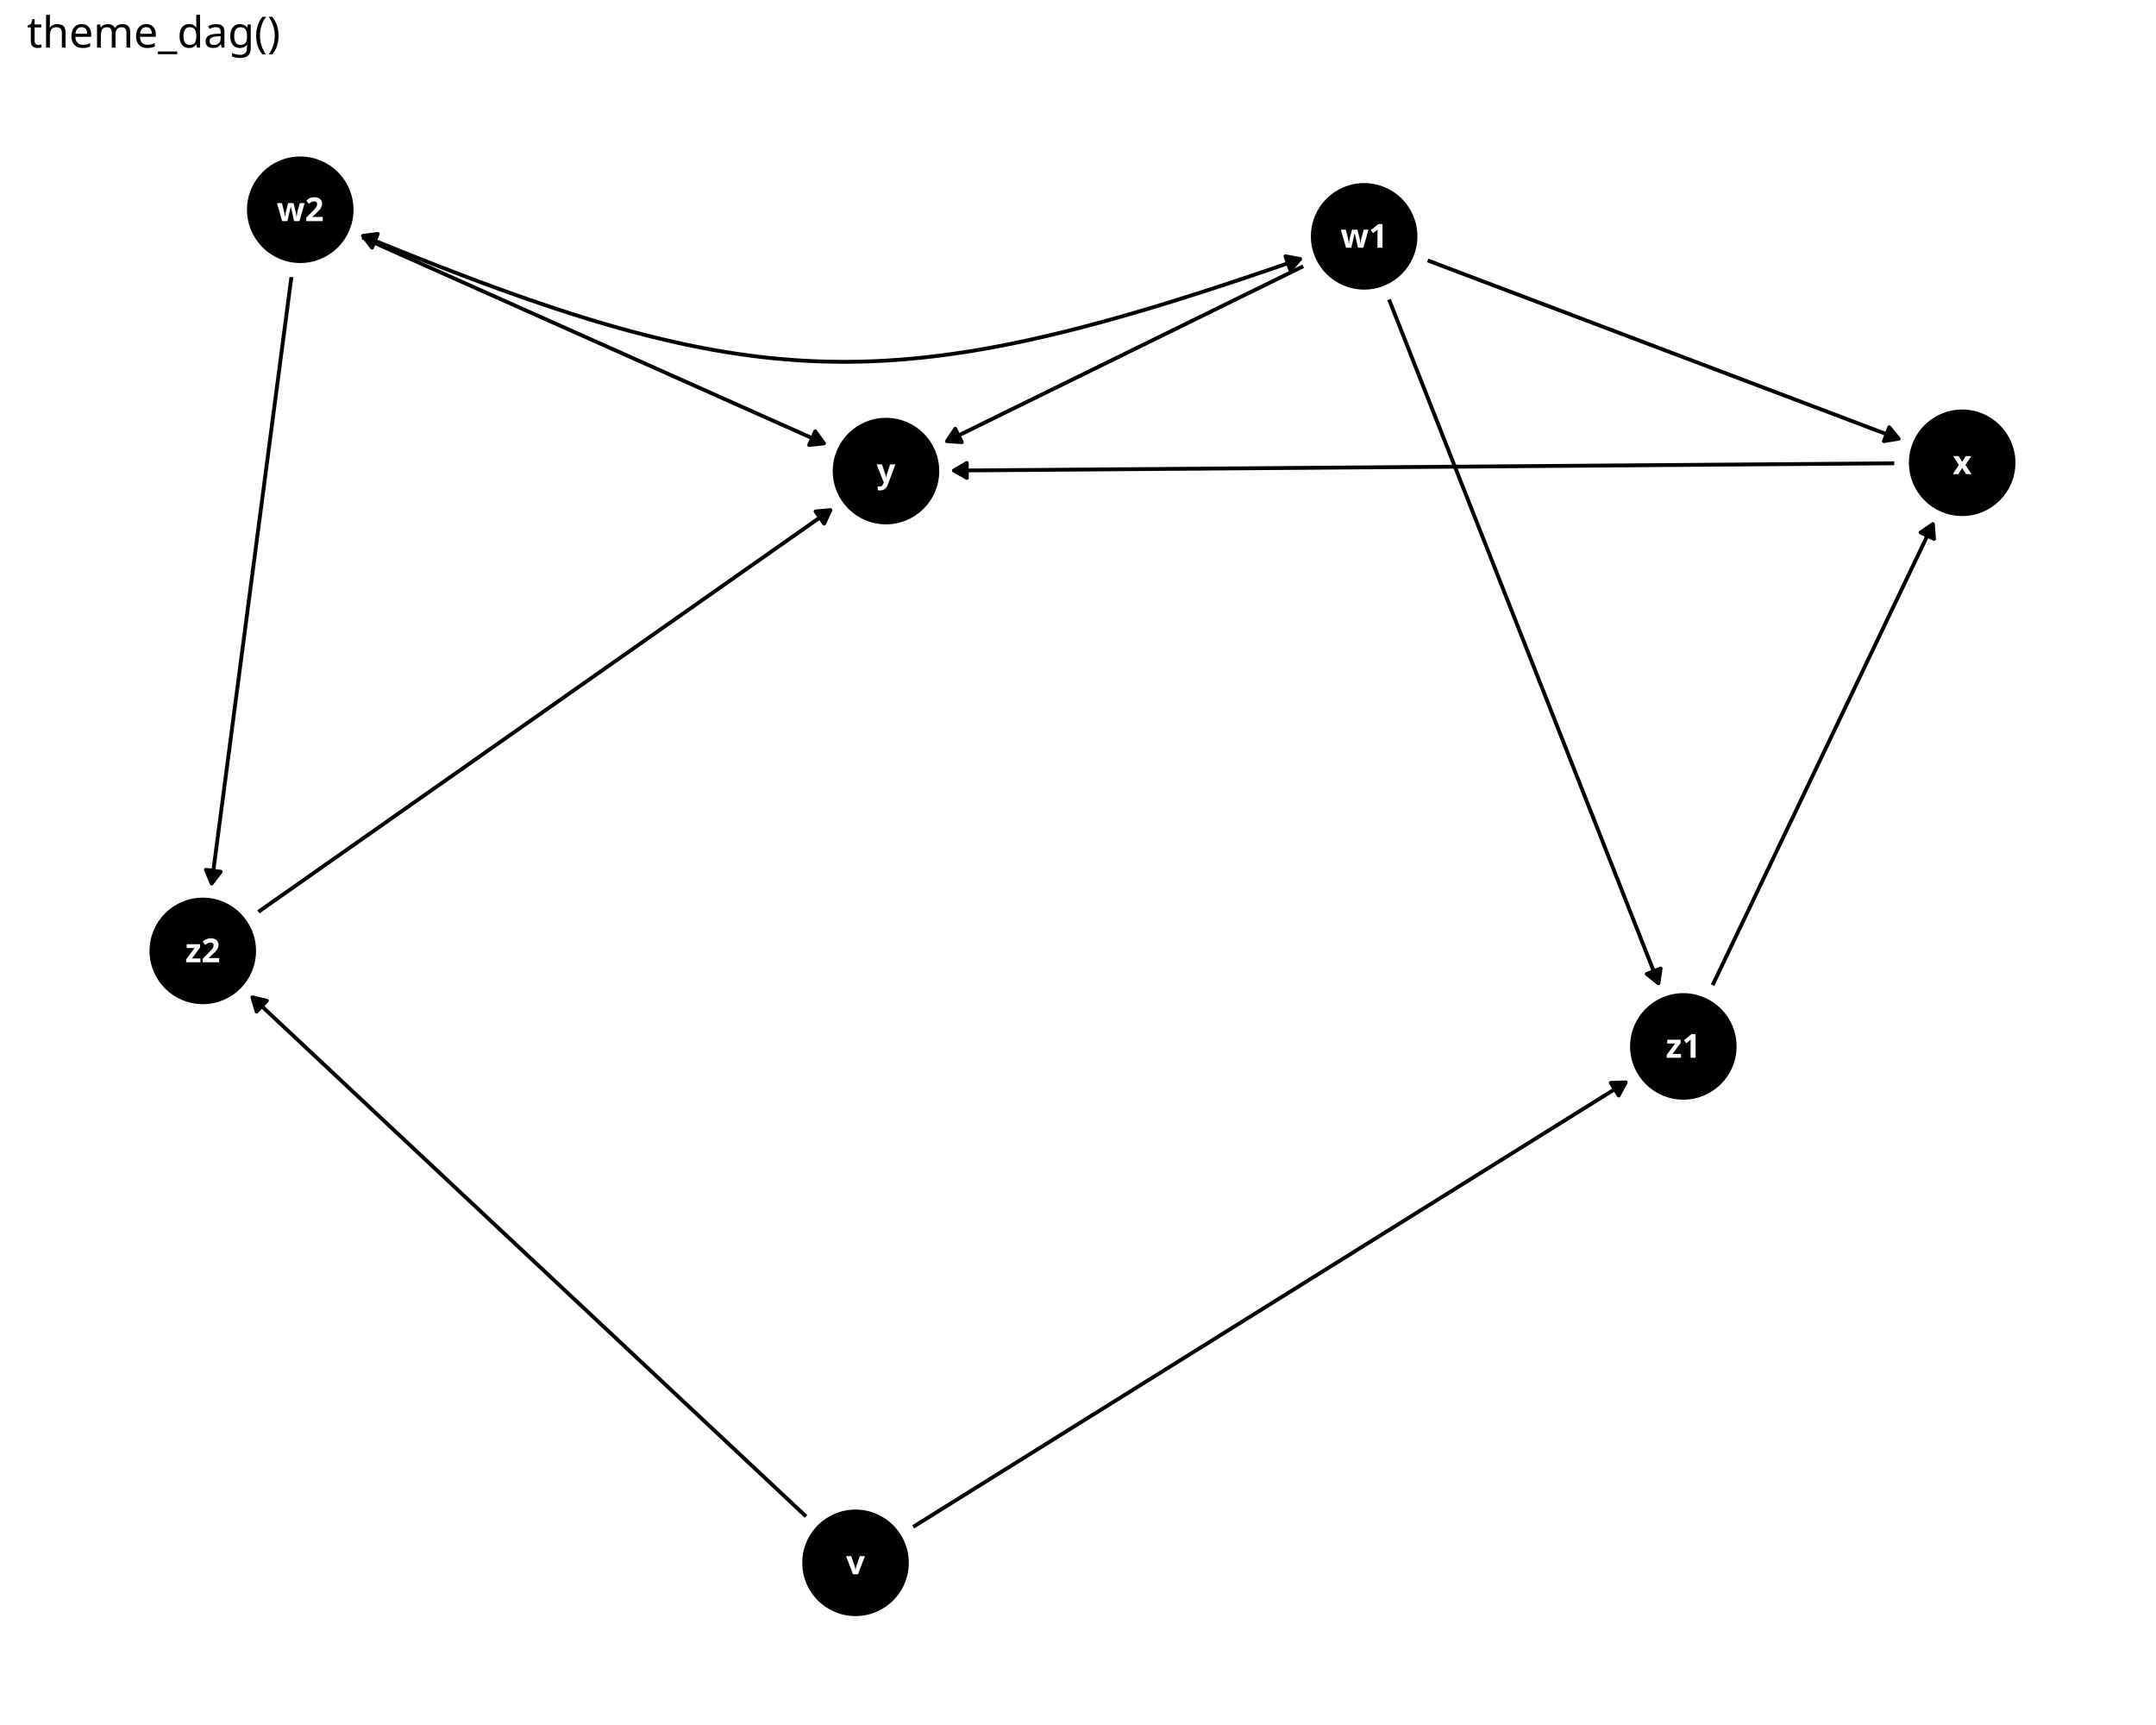
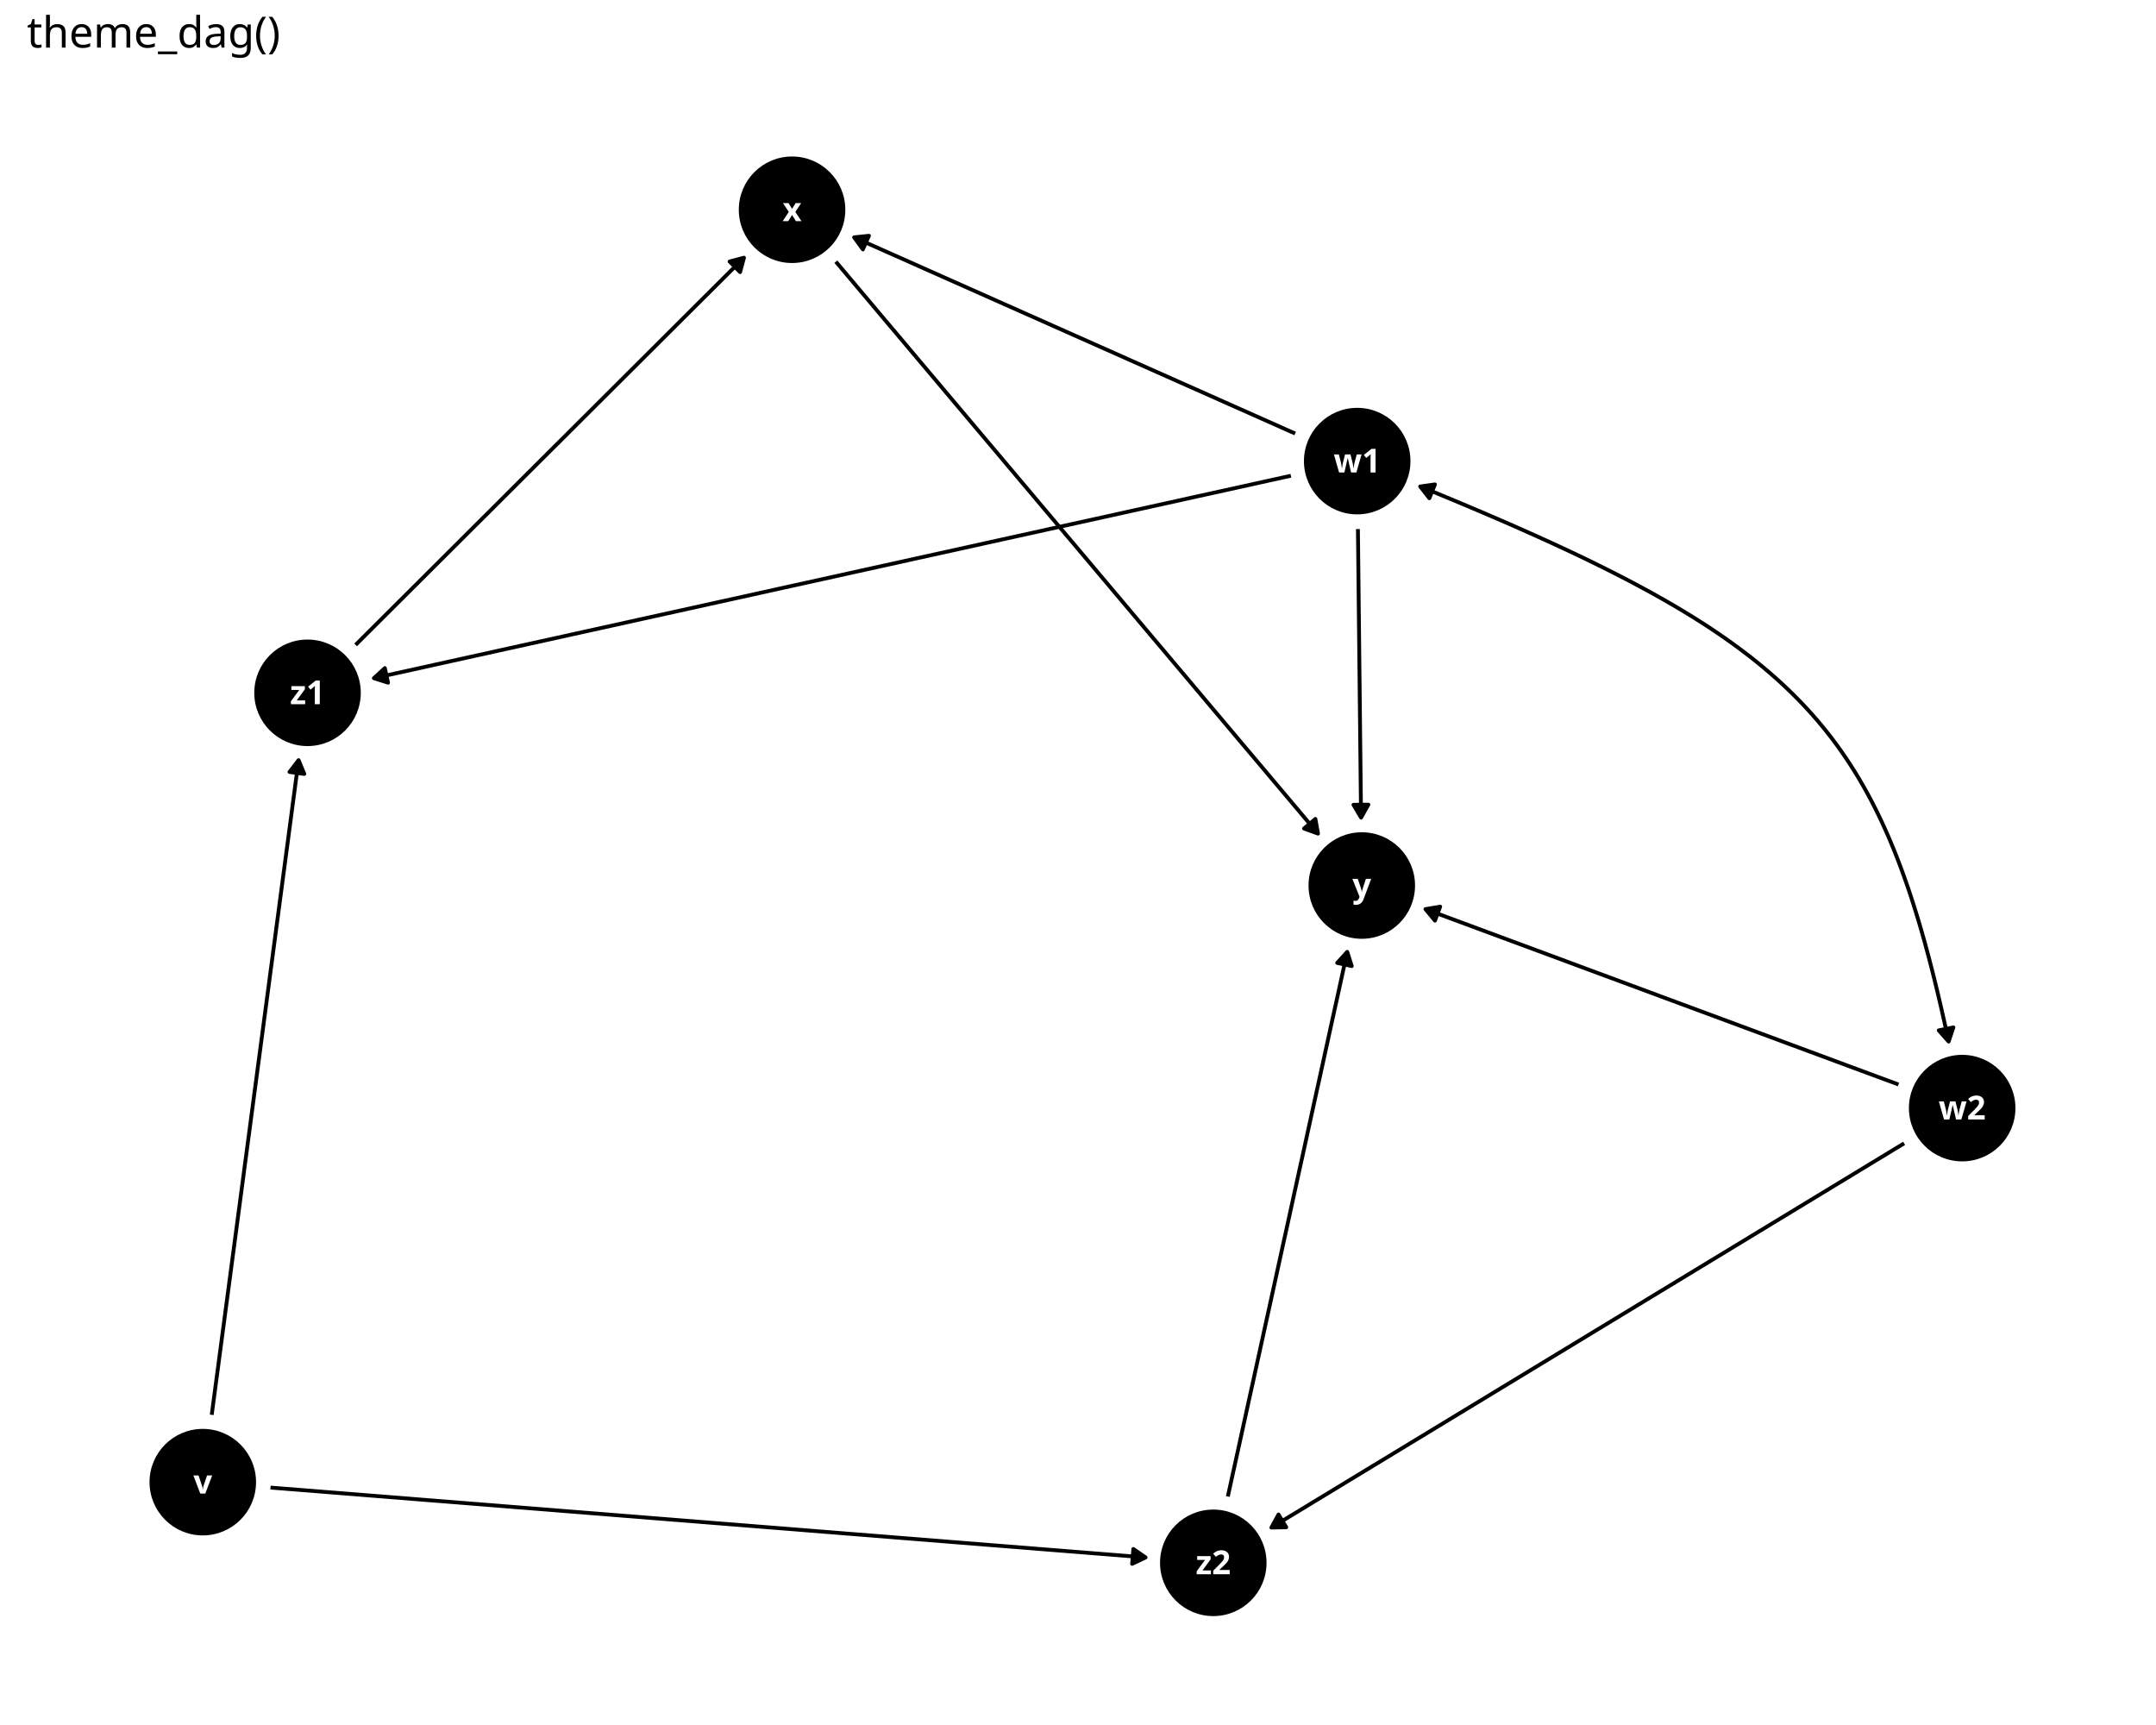
<svg xmlns="http://www.w3.org/2000/svg" class="svglite" data-engine-version="2.0" width="720.00pt" height="576.00pt" viewBox="0 0 720.00 576.00">
  <defs>
    <style type="text/css">
    .svglite line, .svglite polyline, .svglite polygon, .svglite path, .svglite rect, .svglite circle {
      fill: none;
      stroke: #000000;
      stroke-linecap: round;
      stroke-linejoin: round;
      stroke-miterlimit: 10.00;
    }
  </style>
  </defs>
  <rect width="100%" height="100%" style="stroke: none; fill: #FFFFFF;" />
  <defs>
    <clipPath id="cpMC4wMHw3MjAuMDB8MC4wMHw1NzYuMDA=">
      <rect x="0.00" y="0.00" width="720.00" height="576.00" />
    </clipPath>
  </defs>
  <g clip-path="url(#cpMC4wMHw3MjAuMDB8MC4wMHw1NzYuMDA=)">
</g>
  <defs>
    <clipPath id="cpOC45N3w3MTQuMDJ8MjQuODV8NTY3LjAz">
      <rect x="8.97" y="24.85" width="705.06" height="542.18" />
    </clipPath>
  </defs>
  <g clip-path="url(#cpOC45N3w3MTQuMDJ8MjQuODV8NTY3LjAz)">
-     <polyline points="304.95,509.85 305.25,509.66 308.04,507.92 310.84,506.18 313.63,504.43 316.42,502.69 319.21,500.95 322.01,499.21 324.80,497.47 327.59,495.73 330.38,493.98 333.18,492.24 335.97,490.50 338.76,488.76 341.55,487.02 344.35,485.27 347.14,483.53 349.93,481.79 352.72,480.05 355.51,478.31 358.31,476.57 361.10,474.82 363.89,473.08 366.68,471.34 369.48,469.60 372.27,467.86 375.06,466.11 377.85,464.37 380.65,462.63 383.44,460.89 386.23,459.15 389.02,457.41 391.82,455.66 394.61,453.92 397.40,452.18 400.19,450.44 402.99,448.70 405.78,446.96 408.57,445.21 411.36,443.47 414.16,441.73 416.95,439.99 419.74,438.25 422.53,436.50 425.33,434.76 428.12,433.02 430.91,431.28 433.70,429.54 436.49,427.80 439.29,426.05 442.08,424.31 444.87,422.57 447.66,420.83 450.46,419.09 453.25,417.34 456.04,415.60 458.83,413.86 461.63,412.12 464.42,410.38 467.21,408.64 470.00,406.89 472.80,405.15 475.59,403.41 478.38,401.67 481.17,399.93 483.97,398.18 486.76,396.44 489.55,394.70 492.34,392.96 495.14,391.22 497.93,389.48 500.72,387.73 503.51,385.99 506.31,384.25 509.10,382.51 511.89,380.77 514.68,379.03 517.48,377.28 520.27,375.54 523.06,373.80 525.85,372.06 528.64,370.32 531.44,368.57 534.23,366.83 537.02,365.09 539.81,363.35 542.61,361.61 542.91,361.42 " style="stroke-width: 1.28; stroke-linecap: butt;" />
-     <polygon points="540.57,365.81 542.91,361.42 537.93,361.59 " style="stroke-width: 1.28; stroke-linecap: butt; fill: #000000;" />
-     <polyline points="269.16,506.34 268.09,505.34 265.89,503.28 263.69,501.21 261.48,499.15 259.28,497.08 257.08,495.02 254.88,492.96 252.68,490.89 250.47,488.83 248.27,486.76 246.07,484.70 243.87,482.64 241.67,480.57 239.47,478.51 237.26,476.44 235.06,474.38 232.86,472.32 230.66,470.25 228.46,468.19 226.25,466.12 224.05,464.06 221.85,462.00 219.65,459.93 217.45,457.87 215.24,455.80 213.04,453.74 210.84,451.68 208.64,449.61 206.44,447.55 204.24,445.48 202.03,443.42 199.83,441.36 197.63,439.29 195.43,437.23 193.23,435.16 191.02,433.10 188.82,431.04 186.62,428.97 184.42,426.91 182.22,424.84 180.02,422.78 177.81,420.72 175.61,418.65 173.41,416.59 171.21,414.52 169.01,412.46 166.80,410.40 164.60,408.33 162.40,406.27 160.20,404.20 158.00,402.14 155.80,400.08 153.59,398.01 151.39,395.95 149.19,393.88 146.99,391.82 144.79,389.76 142.58,387.69 140.38,385.63 138.18,383.56 135.98,381.50 133.78,379.44 131.57,377.37 129.37,375.31 127.17,373.24 124.97,371.18 122.77,369.12 120.57,367.05 118.36,364.99 116.16,362.92 113.96,360.86 111.76,358.80 109.56,356.73 107.35,354.67 105.15,352.60 102.95,350.54 100.75,348.48 98.55,346.41 96.35,344.35 94.14,342.28 91.94,340.22 89.74,338.16 87.54,336.09 85.34,334.03 84.27,333.02 " style="stroke-width: 1.28; stroke-linecap: butt;" />
-     <polygon points="89.12,334.16 84.27,333.02 85.71,337.79 " style="stroke-width: 1.28; stroke-linecap: butt; fill: #000000;" />
-     <polyline points="476.77,86.95 477.75,87.32 479.77,88.09 481.79,88.85 483.80,89.61 485.82,90.38 487.84,91.14 489.86,91.91 491.87,92.67 493.89,93.43 495.91,94.20 497.92,94.96 499.94,95.72 501.96,96.49 503.98,97.25 505.99,98.01 508.01,98.78 510.03,99.54 512.04,100.31 514.06,101.07 516.08,101.83 518.10,102.60 520.11,103.36 522.13,104.12 524.15,104.89 526.17,105.65 528.18,106.42 530.20,107.18 532.22,107.94 534.23,108.71 536.25,109.47 538.27,110.23 540.29,111.00 542.30,111.76 544.32,112.53 546.34,113.29 548.35,114.05 550.37,114.82 552.39,115.58 554.41,116.34 556.42,117.11 558.44,117.87 560.46,118.63 562.48,119.40 564.49,120.16 566.51,120.93 568.53,121.69 570.54,122.45 572.56,123.22 574.58,123.98 576.60,124.74 578.61,125.51 580.63,126.27 582.65,127.04 584.66,127.80 586.68,128.56 588.70,129.33 590.72,130.09 592.73,130.85 594.75,131.62 596.77,132.38 598.79,133.15 600.80,133.91 602.82,134.67 604.84,135.44 606.85,136.20 608.87,136.96 610.89,137.73 612.91,138.49 614.92,139.25 616.94,140.02 618.96,140.78 620.97,141.55 622.99,142.31 625.01,143.07 627.03,143.84 629.04,144.60 631.06,145.36 633.08,146.13 634.06,146.50 " style="stroke-width: 1.28; stroke-linecap: butt;" />
-     <polygon points="629.14,147.30 634.06,146.50 630.91,142.64 " style="stroke-width: 1.28; stroke-linecap: butt; fill: #000000;" />
-     <polyline points="435.21,88.91 434.59,89.21 432.98,90.01 431.37,90.80 429.75,91.59 428.14,92.38 426.53,93.17 424.92,93.96 423.30,94.76 421.69,95.55 420.08,96.34 418.46,97.13 416.85,97.92 415.24,98.71 413.63,99.51 412.01,100.30 410.40,101.09 408.79,101.88 407.17,102.67 405.56,103.46 403.95,104.26 402.33,105.05 400.72,105.84 399.11,106.63 397.50,107.42 395.88,108.21 394.27,109.01 392.66,109.80 391.04,110.59 389.43,111.38 387.82,112.17 386.20,112.96 384.59,113.76 382.98,114.55 381.37,115.34 379.75,116.13 378.14,116.92 376.53,117.71 374.91,118.51 373.30,119.30 371.69,120.09 370.08,120.88 368.46,121.67 366.85,122.46 365.24,123.26 363.62,124.05 362.01,124.84 360.40,125.63 358.78,126.42 357.17,127.21 355.56,128.01 353.95,128.80 352.33,129.59 350.72,130.38 349.11,131.17 347.49,131.96 345.88,132.76 344.27,133.55 342.65,134.34 341.04,135.13 339.43,135.92 337.82,136.71 336.20,137.51 334.59,138.30 332.98,139.09 331.36,139.88 329.75,140.67 328.14,141.46 326.52,142.26 324.91,143.05 323.30,143.84 321.69,144.63 320.07,145.42 318.46,146.21 316.85,147.01 316.24,147.31 " style="stroke-width: 1.28; stroke-linecap: butt;" />
-     <polygon points="319.01,143.17 316.24,147.31 321.21,147.64 " style="stroke-width: 1.28; stroke-linecap: butt; fill: #000000;" />
-     <polyline points="463.88,100.02 464.18,100.78 465.25,103.51 466.33,106.24 467.41,108.98 468.48,111.71 469.56,114.44 470.64,117.17 471.71,119.91 472.79,122.64 473.87,125.37 474.94,128.10 476.02,130.83 477.10,133.57 478.17,136.30 479.25,139.03 480.33,141.76 481.40,144.50 482.48,147.23 483.56,149.96 484.63,152.69 485.71,155.43 486.79,158.16 487.86,160.89 488.94,163.62 490.02,166.35 491.09,169.09 492.17,171.82 493.25,174.55 494.32,177.28 495.40,180.02 496.48,182.75 497.55,185.48 498.63,188.21 499.71,190.94 500.78,193.68 501.86,196.41 502.94,199.14 504.01,201.87 505.09,204.61 506.17,207.34 507.24,210.07 508.32,212.80 509.40,215.53 510.47,218.27 511.55,221.00 512.63,223.73 513.70,226.46 514.78,229.20 515.86,231.93 516.93,234.66 518.01,237.39 519.09,240.12 520.16,242.86 521.24,245.59 522.32,248.32 523.39,251.05 524.47,253.79 525.55,256.52 526.62,259.25 527.70,261.98 528.78,264.72 529.85,267.45 530.93,270.18 532.01,272.91 533.08,275.64 534.16,278.38 535.24,281.11 536.31,283.84 537.39,286.57 538.47,289.31 539.54,292.04 540.62,294.77 541.70,297.50 542.77,300.23 543.85,302.97 544.93,305.70 546.00,308.43 547.08,311.16 548.16,313.90 549.23,316.63 550.31,319.36 551.39,322.09 552.46,324.82 553.54,327.56 553.84,328.32 " style="stroke-width: 1.28; stroke-linecap: butt;" />
-     <polygon points="549.94,325.22 553.84,328.32 554.58,323.39 " style="stroke-width: 1.28; stroke-linecap: butt; fill: #000000;" />
-     <polyline points="120.98,79.27 122.00,79.73 123.98,80.61 125.96,81.49 127.93,82.38 129.91,83.26 131.88,84.14 133.86,85.02 135.84,85.90 137.81,86.78 139.79,87.66 141.76,88.55 143.74,89.43 145.71,90.31 147.69,91.19 149.67,92.07 151.64,92.95 153.62,93.83 155.59,94.72 157.57,95.60 159.55,96.48 161.52,97.36 163.50,98.24 165.47,99.12 167.45,100.00 169.42,100.89 171.40,101.77 173.38,102.65 175.35,103.53 177.33,104.41 179.30,105.29 181.28,106.17 183.26,107.06 185.23,107.94 187.21,108.82 189.18,109.70 191.16,110.58 193.13,111.46 195.11,112.34 197.09,113.23 199.06,114.11 201.04,114.99 203.01,115.87 204.99,116.75 206.97,117.63 208.94,118.51 210.92,119.40 212.89,120.28 214.87,121.16 216.84,122.04 218.82,122.92 220.80,123.80 222.77,124.68 224.75,125.57 226.72,126.45 228.70,127.33 230.68,128.21 232.65,129.09 234.63,129.97 236.60,130.85 238.58,131.74 240.55,132.62 242.53,133.50 244.51,134.38 246.48,135.26 248.46,136.14 250.43,137.02 252.41,137.91 254.39,138.79 256.36,139.67 258.34,140.55 260.31,141.43 262.29,142.31 264.26,143.19 266.24,144.08 268.22,144.96 270.19,145.84 272.17,146.72 274.14,147.60 275.17,148.06 " style="stroke-width: 1.28; stroke-linecap: butt;" />
-     <polygon points="270.21,148.58 275.17,148.06 272.24,144.03 " style="stroke-width: 1.28; stroke-linecap: butt; fill: #000000;" />
-     <polyline points="97.31,92.52 97.31,92.53 96.98,95.03 96.65,97.53 96.32,100.03 96.00,102.53 95.67,105.03 95.34,107.53 95.01,110.03 94.68,112.53 94.35,115.03 94.02,117.53 93.69,120.03 93.37,122.53 93.04,125.03 92.71,127.53 92.38,130.03 92.05,132.53 91.72,135.03 91.39,137.53 91.06,140.03 90.74,142.53 90.41,145.03 90.08,147.53 89.75,150.03 89.42,152.53 89.09,155.03 88.76,157.53 88.43,160.03 88.11,162.53 87.78,165.03 87.45,167.53 87.12,170.03 86.79,172.53 86.46,175.03 86.13,177.53 85.80,180.03 85.48,182.53 85.15,185.03 84.82,187.53 84.49,190.03 84.16,192.53 83.83,195.03 83.50,197.53 83.17,200.03 82.84,202.53 82.52,205.02 82.19,207.52 81.86,210.02 81.53,212.52 81.20,215.02 80.87,217.52 80.54,220.02 80.21,222.52 79.89,225.02 79.56,227.52 79.23,230.02 78.90,232.52 78.57,235.02 78.24,237.52 77.91,240.02 77.58,242.52 77.26,245.02 76.93,247.52 76.60,250.02 76.27,252.52 75.94,255.02 75.61,257.52 75.28,260.02 74.95,262.52 74.63,265.02 74.30,267.52 73.97,270.02 73.64,272.52 73.31,275.02 72.98,277.52 72.65,280.02 72.32,282.52 72.00,285.02 71.67,287.52 71.34,290.02 71.01,292.52 70.68,295.02 70.68,295.03 " style="stroke-width: 1.28; stroke-linecap: butt;" />
-     <polygon points="68.77,290.43 70.68,295.03 73.71,291.08 " style="stroke-width: 1.28; stroke-linecap: butt; fill: #000000;" />
-     <polyline points="632.59,154.70 629.86,154.72 626.23,154.75 622.60,154.78 618.97,154.81 615.34,154.84 611.71,154.86 608.08,154.89 604.45,154.92 600.81,154.95 597.18,154.98 593.55,155.00 589.92,155.03 586.29,155.06 582.66,155.09 579.03,155.12 575.40,155.14 571.77,155.17 568.14,155.20 564.51,155.23 560.88,155.26 557.25,155.28 553.62,155.31 549.99,155.34 546.36,155.37 542.73,155.40 539.10,155.42 535.47,155.45 531.84,155.48 528.21,155.51 524.58,155.54 520.95,155.56 517.32,155.59 513.69,155.62 510.06,155.65 506.43,155.68 502.80,155.70 499.17,155.73 495.54,155.76 491.91,155.79 488.28,155.82 484.65,155.84 481.02,155.87 477.39,155.90 473.76,155.93 470.13,155.95 466.50,155.98 462.87,156.01 459.24,156.04 455.61,156.07 451.98,156.09 448.35,156.12 444.72,156.15 441.09,156.18 437.46,156.21 433.83,156.23 430.20,156.26 426.57,156.29 422.94,156.32 419.31,156.35 415.67,156.37 412.04,156.40 408.41,156.43 404.78,156.46 401.15,156.49 397.52,156.51 393.89,156.54 390.26,156.57 386.63,156.60 383.00,156.63 379.37,156.65 375.74,156.68 372.11,156.71 368.48,156.74 364.85,156.77 361.22,156.79 357.59,156.82 353.96,156.85 350.33,156.88 346.70,156.91 343.07,156.93 339.44,156.96 335.81,156.99 332.18,157.02 328.55,157.05 324.92,157.07 321.29,157.10 318.55,157.12 " style="stroke-width: 1.28; stroke-linecap: butt;" />
-     <polygon points="322.85,154.60 318.55,157.12 322.89,159.58 " style="stroke-width: 1.28; stroke-linecap: butt; fill: #000000;" />
-     <polyline points="571.93,328.95 572.50,327.76 573.44,325.79 574.38,323.82 575.32,321.86 576.26,319.89 577.20,317.92 578.14,315.95 579.08,313.98 580.02,312.01 580.96,310.04 581.91,308.08 582.85,306.11 583.79,304.14 584.73,302.17 585.67,300.20 586.61,298.23 587.55,296.26 588.49,294.30 589.43,292.33 590.37,290.36 591.31,288.39 592.25,286.42 593.19,284.45 594.13,282.48 595.07,280.52 596.01,278.55 596.95,276.58 597.89,274.61 598.84,272.64 599.78,270.67 600.72,268.70 601.66,266.74 602.60,264.77 603.54,262.80 604.48,260.83 605.42,258.86 606.36,256.89 607.30,254.92 608.24,252.96 609.18,250.99 610.12,249.02 611.06,247.05 612.00,245.08 612.94,243.11 613.88,241.14 614.82,239.18 615.76,237.21 616.71,235.24 617.65,233.27 618.59,231.30 619.53,229.33 620.47,227.36 621.41,225.40 622.35,223.43 623.29,221.46 624.23,219.49 625.17,217.52 626.11,215.55 627.05,213.59 627.99,211.62 628.93,209.65 629.87,207.68 630.81,205.71 631.75,203.74 632.69,201.77 633.64,199.81 634.58,197.84 635.52,195.87 636.46,193.90 637.40,191.93 638.34,189.96 639.28,187.99 640.22,186.03 641.16,184.06 642.10,182.09 643.04,180.12 643.98,178.15 644.92,176.18 645.49,174.99 " style="stroke-width: 1.28; stroke-linecap: butt;" />
-     <polygon points="645.88,179.96 645.49,174.99 641.38,177.81 " style="stroke-width: 1.28; stroke-linecap: butt; fill: #000000;" />
-     <polyline points="86.28,304.48 88.46,302.95 90.77,301.33 93.07,299.71 95.38,298.09 97.68,296.48 99.99,294.86 102.29,293.24 104.59,291.62 106.90,290.00 109.20,288.38 111.51,286.77 113.81,285.15 116.12,283.53 118.42,281.91 120.73,280.29 123.03,278.67 125.34,277.06 127.64,275.44 129.95,273.82 132.25,272.20 134.56,270.58 136.86,268.96 139.16,267.35 141.47,265.73 143.77,264.11 146.08,262.49 148.38,260.87 150.69,259.25 152.99,257.64 155.30,256.02 157.60,254.40 159.91,252.78 162.21,251.16 164.52,249.54 166.82,247.93 169.12,246.31 171.43,244.69 173.73,243.07 176.04,241.45 178.34,239.83 180.65,238.22 182.95,236.60 185.26,234.98 187.56,233.36 189.87,231.74 192.17,230.12 194.48,228.51 196.78,226.89 199.08,225.27 201.39,223.65 203.69,222.03 206.00,220.41 208.30,218.79 210.61,217.18 212.91,215.56 215.22,213.94 217.52,212.32 219.83,210.70 222.13,209.08 224.44,207.47 226.74,205.85 229.04,204.23 231.35,202.61 233.65,200.99 235.96,199.37 238.26,197.76 240.57,196.14 242.87,194.52 245.18,192.90 247.48,191.28 249.79,189.66 252.09,188.05 254.40,186.43 256.70,184.81 259.00,183.19 261.31,181.57 263.61,179.95 265.92,178.34 268.22,176.72 270.53,175.10 272.83,173.48 275.14,171.86 277.32,170.33 " style="stroke-width: 1.28; stroke-linecap: butt;" />
-     <polygon points="275.22,174.85 277.32,170.33 272.36,170.77 " style="stroke-width: 1.28; stroke-linecap: butt; fill: #000000;" />
-     <polyline points="434.18,86.48 432.08,87.22 427.60,88.77 423.18,90.28 418.82,91.76 414.52,93.21 410.29,94.61 406.12,95.98 402.01,97.32 397.95,98.61 393.95,99.87 390.00,101.10 386.11,102.29 382.26,103.44 378.47,104.55 374.72,105.63 371.02,106.67 367.37,107.68 363.76,108.64 360.19,109.58 356.67,110.47 353.18,111.33 349.73,112.15 346.32,112.93 342.94,113.68 339.59,114.39 336.28,115.06 333.00,115.70 329.74,116.30 326.52,116.86 323.32,117.39 320.14,117.87 316.99,118.32 313.86,118.74 310.75,119.11 307.65,119.45 304.58,119.75 301.52,120.02 298.48,120.24 295.44,120.43 292.42,120.58 289.41,120.70 286.41,120.77 283.41,120.81 280.42,120.81 277.43,120.77 274.45,120.70 271.46,120.59 268.48,120.44 265.49,120.25 262.50,120.02 259.50,119.76 256.50,119.46 253.49,119.12 250.47,118.74 247.44,118.32 244.40,117.87 241.34,117.38 238.27,116.85 235.18,116.28 232.07,115.67 228.95,115.03 225.80,114.34 222.63,113.62 219.43,112.86 216.21,112.06 212.96,111.22 209.69,110.35 206.38,109.43 203.04,108.48 199.67,107.49 196.26,106.46 192.82,105.39 189.34,104.28 185.82,103.14 182.26,101.95 178.66,100.73 175.01,99.46 171.32,98.16 167.58,96.82 163.80,95.44 159.96,94.02 156.08,92.56 152.14,91.07 148.15,89.53 144.10,87.95 140.00,86.34 135.84,84.69 131.62,82.99 127.33,81.26 122.99,79.49 121.21,78.75 " style="stroke-width: 1.28; stroke-linecap: butt;" />
-     <polygon points="430.94,90.26 434.18,86.48 429.28,85.57 " style="stroke-width: 1.28; stroke-linecap: butt; fill: #000000;" />
-     <polygon points="126.15,78.10 121.21,78.75 124.23,82.70 " style="stroke-width: 1.28; stroke-linecap: butt; fill: #000000;" />
-     <circle cx="285.70" cy="521.85" r="17.43" style="stroke-width: 0.71; fill: #000000;" />
-     <circle cx="455.56" cy="78.92" r="17.43" style="stroke-width: 0.71; fill: #000000;" />
-     <circle cx="100.27" cy="70.04" r="17.43" style="stroke-width: 0.71; fill: #000000;" />
-     <circle cx="655.27" cy="154.53" r="17.43" style="stroke-width: 0.71; fill: #000000;" />
-     <circle cx="295.88" cy="157.30" r="17.43" style="stroke-width: 0.71; fill: #000000;" />
-     <circle cx="562.15" cy="349.41" r="17.43" style="stroke-width: 0.71; fill: #000000;" />
-     <circle cx="67.72" cy="317.52" r="17.43" style="stroke-width: 0.71; fill: #000000;" />
-     <text x="285.70" y="525.65" text-anchor="middle" style="font-size: 11.04px; font-weight: bold; fill: #FFFFFF; font-family: sans;" textLength="5.52px" lengthAdjust="spacingAndGlyphs">v</text>
-     <text x="455.56" y="82.72" text-anchor="middle" style="font-size: 11.04px; font-weight: bold; fill: #FFFFFF; font-family: sans;" textLength="14.12px" lengthAdjust="spacingAndGlyphs">w1</text>
-     <text x="100.27" y="73.84" text-anchor="middle" style="font-size: 11.04px; font-weight: bold; fill: #FFFFFF; font-family: sans;" textLength="14.12px" lengthAdjust="spacingAndGlyphs">w2</text>
-     <text x="655.27" y="158.33" text-anchor="middle" style="font-size: 11.04px; font-weight: bold; fill: #FFFFFF; font-family: sans;" textLength="5.52px" lengthAdjust="spacingAndGlyphs">x</text>
-     <text x="295.88" y="161.10" text-anchor="middle" style="font-size: 11.04px; font-weight: bold; fill: #FFFFFF; font-family: sans;" textLength="5.52px" lengthAdjust="spacingAndGlyphs">y</text>
-     <text x="562.15" y="353.21" text-anchor="middle" style="font-size: 11.04px; font-weight: bold; fill: #FFFFFF; font-family: sans;" textLength="11.66px" lengthAdjust="spacingAndGlyphs">z1</text>
-     <text x="67.72" y="321.31" text-anchor="middle" style="font-size: 11.04px; font-weight: bold; fill: #FFFFFF; font-family: sans;" textLength="11.66px" lengthAdjust="spacingAndGlyphs">z2</text>
+     <polyline points="70.70,472.43 70.90,470.95 71.25,468.29 71.61,465.63 71.96,462.96 72.31,460.30 72.67,457.64 73.02,454.98 73.37,452.31 73.73,449.65 74.08,446.99 74.43,444.33 74.79,441.67 75.14,439.00 75.49,436.34 75.85,433.68 76.20,431.02 76.55,428.35 76.91,425.69 77.26,423.03 77.61,420.37 77.97,417.70 78.32,415.04 78.67,412.38 79.03,409.72 79.38,407.05 79.73,404.39 80.09,401.73 80.44,399.07 80.79,396.41 81.15,393.74 81.50,391.08 81.85,388.42 82.21,385.76 82.56,383.09 82.91,380.43 83.27,377.77 83.62,375.11 83.97,372.44 84.33,369.78 84.68,367.12 85.03,364.46 85.39,361.80 85.74,359.13 86.09,356.47 86.45,353.81 86.80,351.15 87.15,348.48 87.51,345.82 87.86,343.16 88.21,340.50 88.57,337.83 88.92,335.17 89.27,332.51 89.63,329.85 89.98,327.19 90.33,324.52 90.69,321.86 91.04,319.20 91.39,316.54 91.75,313.87 92.10,311.21 92.45,308.55 92.81,305.89 93.16,303.22 93.51,300.56 93.87,297.90 94.22,295.24 94.57,292.58 94.93,289.91 95.28,287.25 95.63,284.59 95.99,281.93 96.34,279.26 96.69,276.60 97.05,273.94 97.40,271.28 97.75,268.61 98.11,265.95 98.46,263.29 98.81,260.63 99.17,257.97 99.52,255.30 99.72,253.82 " style="stroke-width: 1.28; stroke-linecap: butt;" />
+     <polygon points="101.62,258.43 99.72,253.82 96.68,257.77 " style="stroke-width: 1.28; stroke-linecap: butt; fill: #000000;" />
+     <polyline points="90.33,496.72 91.58,496.82 94.99,497.09 98.40,497.36 101.81,497.63 105.22,497.90 108.63,498.18 112.03,498.45 115.44,498.72 118.85,498.99 122.26,499.27 125.67,499.54 129.08,499.81 132.49,500.08 135.90,500.35 139.30,500.63 142.71,500.90 146.12,501.17 149.53,501.44 152.94,501.71 156.35,501.99 159.76,502.26 163.16,502.53 166.57,502.80 169.98,503.08 173.39,503.35 176.80,503.62 180.21,503.89 183.62,504.16 187.03,504.44 190.43,504.71 193.84,504.98 197.25,505.25 200.66,505.52 204.07,505.80 207.48,506.07 210.89,506.34 214.30,506.61 217.70,506.89 221.11,507.16 224.52,507.43 227.93,507.70 231.34,507.97 234.75,508.25 238.16,508.52 241.56,508.79 244.97,509.06 248.38,509.33 251.79,509.61 255.20,509.88 258.61,510.15 262.02,510.42 265.43,510.69 268.83,510.97 272.24,511.24 275.65,511.51 279.06,511.78 282.47,512.06 285.88,512.33 289.29,512.60 292.70,512.87 296.10,513.14 299.51,513.42 302.92,513.69 306.33,513.96 309.74,514.23 313.15,514.50 316.56,514.78 319.96,515.05 323.37,515.32 326.78,515.59 330.19,515.87 333.60,516.14 337.01,516.41 340.42,516.68 343.83,516.95 347.23,517.23 350.64,517.50 354.05,517.77 357.46,518.04 360.87,518.31 364.28,518.59 367.69,518.86 371.10,519.13 374.50,519.40 377.91,519.68 381.32,519.95 382.58,520.05 " style="stroke-width: 1.28; stroke-linecap: butt;" />
+     <polygon points="378.08,522.19 382.58,520.05 378.48,517.22 " style="stroke-width: 1.28; stroke-linecap: butt; fill: #000000;" />
+     <polyline points="432.52,144.75 432.27,144.64 430.36,143.80 428.45,142.95 426.55,142.10 424.64,141.25 422.73,140.41 420.83,139.56 418.92,138.71 417.02,137.86 415.11,137.01 413.20,136.17 411.30,135.32 409.39,134.47 407.48,133.62 405.58,132.77 403.67,131.93 401.77,131.08 399.86,130.23 397.95,129.38 396.05,128.54 394.14,127.69 392.23,126.84 390.33,125.99 388.42,125.14 386.52,124.30 384.61,123.45 382.70,122.60 380.80,121.75 378.89,120.91 376.98,120.06 375.08,119.21 373.17,118.36 371.27,117.51 369.36,116.67 367.45,115.82 365.55,114.97 363.64,114.12 361.73,113.27 359.83,112.43 357.92,111.58 356.01,110.73 354.11,109.88 352.20,109.04 350.30,108.19 348.39,107.34 346.48,106.49 344.58,105.64 342.67,104.80 340.76,103.95 338.86,103.10 336.95,102.25 335.05,101.41 333.14,100.56 331.23,99.71 329.33,98.86 327.42,98.01 325.51,97.17 323.61,96.32 321.70,95.47 319.80,94.62 317.89,93.78 315.98,92.93 314.08,92.08 312.17,91.23 310.26,90.38 308.36,89.54 306.45,88.69 304.55,87.84 302.64,86.99 300.73,86.14 298.83,85.30 296.92,84.45 295.01,83.60 293.11,82.75 291.20,81.91 289.29,81.06 287.39,80.21 285.48,79.36 285.23,79.25 " style="stroke-width: 1.28; stroke-linecap: butt;" />
+     <polygon points="290.19,78.73 285.23,79.25 288.16,83.28 " style="stroke-width: 1.28; stroke-linecap: butt; fill: #000000;" />
+     <polyline points="453.48,176.65 453.48,176.87 453.50,178.31 453.51,179.74 453.53,181.17 453.55,182.60 453.56,184.03 453.58,185.46 453.59,186.90 453.61,188.33 453.62,189.76 453.64,191.19 453.65,192.62 453.67,194.05 453.69,195.48 453.70,196.92 453.72,198.35 453.73,199.78 453.75,201.21 453.76,202.64 453.78,204.07 453.79,205.51 453.81,206.94 453.82,208.37 453.84,209.80 453.86,211.23 453.87,212.66 453.89,214.09 453.90,215.53 453.92,216.96 453.93,218.39 453.95,219.82 453.96,221.25 453.98,222.68 454.00,224.12 454.01,225.55 454.03,226.98 454.04,228.41 454.06,229.84 454.07,231.27 454.09,232.70 454.10,234.14 454.12,235.57 454.14,237.00 454.15,238.43 454.17,239.86 454.18,241.29 454.20,242.73 454.21,244.16 454.23,245.59 454.24,247.02 454.26,248.45 454.27,249.88 454.29,251.31 454.31,252.75 454.32,254.18 454.34,255.61 454.35,257.04 454.37,258.47 454.38,259.90 454.40,261.34 454.41,262.77 454.43,264.20 454.45,265.63 454.46,267.06 454.48,268.49 454.49,269.92 454.51,271.36 454.52,272.79 454.53,273.02 " style="stroke-width: 1.28; stroke-linecap: butt;" />
+     <polygon points="451.99,268.73 454.53,273.02 456.97,268.68 " style="stroke-width: 1.28; stroke-linecap: butt; fill: #000000;" />
+     <polyline points="431.09,158.86 428.45,159.44 424.91,160.22 421.37,161.00 417.83,161.79 414.29,162.57 410.75,163.35 407.21,164.13 403.67,164.91 400.12,165.69 396.58,166.47 393.04,167.26 389.50,168.04 385.96,168.82 382.42,169.60 378.88,170.38 375.34,171.16 371.80,171.95 368.26,172.73 364.72,173.51 361.18,174.29 357.64,175.07 354.09,175.85 350.55,176.63 347.01,177.42 343.47,178.20 339.93,178.98 336.39,179.76 332.85,180.54 329.31,181.32 325.77,182.11 322.23,182.89 318.69,183.67 315.15,184.45 311.61,185.23 308.06,186.01 304.52,186.79 300.98,187.58 297.44,188.36 293.90,189.14 290.36,189.92 286.82,190.70 283.28,191.48 279.74,192.27 276.20,193.05 272.66,193.83 269.12,194.61 265.58,195.39 262.03,196.17 258.49,196.95 254.95,197.74 251.41,198.52 247.87,199.30 244.33,200.08 240.79,200.86 237.25,201.64 233.71,202.43 230.17,203.21 226.63,203.99 223.09,204.77 219.55,205.55 216.01,206.33 212.46,207.11 208.92,207.90 205.38,208.68 201.84,209.46 198.30,210.24 194.76,211.02 191.22,211.80 187.68,212.59 184.14,213.37 180.60,214.15 177.06,214.93 173.52,215.71 169.98,216.49 166.43,217.27 162.89,218.06 159.35,218.84 155.81,219.62 152.27,220.40 148.73,221.18 145.19,221.96 141.65,222.75 138.11,223.53 134.57,224.31 131.03,225.09 127.49,225.87 124.85,226.45 " style="stroke-width: 1.28; stroke-linecap: butt;" />
+     <polygon points="128.52,223.09 124.85,226.45 129.59,227.96 " style="stroke-width: 1.28; stroke-linecap: butt; fill: #000000;" />
+     <polyline points="634.00,362.13 632.99,361.75 630.97,361.00 628.94,360.25 626.91,359.50 624.89,358.75 622.86,358.00 620.84,357.25 618.81,356.50 616.79,355.75 614.76,355.00 612.74,354.25 610.71,353.49 608.69,352.74 606.66,351.99 604.64,351.24 602.61,350.49 600.59,349.74 598.56,348.99 596.54,348.24 594.51,347.49 592.49,346.74 590.46,345.99 588.44,345.24 586.41,344.49 584.39,343.74 582.36,342.99 580.33,342.23 578.31,341.48 576.28,340.73 574.26,339.98 572.23,339.23 570.21,338.48 568.18,337.73 566.16,336.98 564.13,336.23 562.11,335.48 560.08,334.73 558.06,333.98 556.03,333.23 554.01,332.48 551.98,331.72 549.96,330.97 547.93,330.22 545.91,329.47 543.88,328.72 541.86,327.97 539.83,327.22 537.80,326.47 535.78,325.72 533.75,324.97 531.73,324.22 529.70,323.47 527.68,322.72 525.65,321.97 523.63,321.22 521.60,320.46 519.58,319.71 517.55,318.96 515.53,318.21 513.50,317.46 511.48,316.71 509.45,315.96 507.43,315.21 505.40,314.46 503.38,313.71 501.35,312.96 499.33,312.21 497.30,311.46 495.28,310.71 493.25,309.96 491.22,309.20 489.20,308.45 487.17,307.70 485.15,306.95 483.12,306.20 481.10,305.45 479.07,304.70 477.05,303.95 476.03,303.57 " style="stroke-width: 1.28; stroke-linecap: butt;" />
+     <polygon points="480.95,302.74 476.03,303.57 479.21,307.41 " style="stroke-width: 1.28; stroke-linecap: butt; fill: #000000;" />
+     <polyline points="635.88,381.78 635.06,382.28 632.53,383.81 630.01,385.35 627.48,386.88 624.95,388.41 622.43,389.95 619.90,391.48 617.38,393.02 614.85,394.55 612.32,396.08 609.80,397.62 607.27,399.15 604.75,400.68 602.22,402.22 599.69,403.75 597.17,405.29 594.64,406.82 592.11,408.35 589.59,409.89 587.06,411.42 584.54,412.95 582.01,414.49 579.48,416.02 576.96,417.56 574.43,419.09 571.91,420.62 569.38,422.16 566.85,423.69 564.33,425.23 561.80,426.76 559.28,428.29 556.75,429.83 554.22,431.36 551.70,432.89 549.17,434.43 546.64,435.96 544.12,437.50 541.59,439.03 539.07,440.56 536.54,442.10 534.01,443.63 531.49,445.16 528.96,446.70 526.44,448.23 523.91,449.77 521.38,451.30 518.86,452.83 516.33,454.37 513.81,455.90 511.28,457.43 508.75,458.97 506.23,460.50 503.70,462.04 501.17,463.57 498.65,465.10 496.12,466.64 493.60,468.17 491.07,469.70 488.54,471.24 486.02,472.77 483.49,474.31 480.97,475.84 478.44,477.37 475.91,478.91 473.39,480.44 470.86,481.97 468.34,483.51 465.81,485.04 463.28,486.58 460.76,488.11 458.23,489.64 455.70,491.18 453.18,492.71 450.65,494.24 448.13,495.78 445.60,497.31 443.07,498.85 440.55,500.38 438.02,501.91 435.50,503.45 432.97,504.98 430.44,506.51 427.92,508.05 425.39,509.58 424.57,510.08 " style="stroke-width: 1.28; stroke-linecap: butt;" />
+     <polygon points="426.96,505.71 424.57,510.08 429.55,509.97 " style="stroke-width: 1.28; stroke-linecap: butt; fill: #000000;" />
+     <polyline points="279.13,87.37 279.89,88.27 281.81,90.55 283.73,92.83 285.65,95.11 287.57,97.39 289.50,99.67 291.42,101.95 293.34,104.23 295.26,106.51 297.18,108.79 299.11,111.06 301.03,113.34 302.95,115.62 304.87,117.90 306.79,120.18 308.71,122.46 310.64,124.74 312.56,127.02 314.48,129.30 316.40,131.58 318.32,133.86 320.25,136.14 322.17,138.42 324.09,140.70 326.01,142.98 327.93,145.25 329.85,147.53 331.78,149.81 333.70,152.09 335.62,154.37 337.54,156.65 339.46,158.93 341.38,161.21 343.31,163.49 345.23,165.77 347.15,168.05 349.07,170.33 350.99,172.61 352.92,174.89 354.84,177.17 356.76,179.45 358.68,181.72 360.60,184.00 362.52,186.28 364.45,188.56 366.37,190.84 368.29,193.12 370.21,195.40 372.13,197.68 374.06,199.96 375.98,202.24 377.90,204.52 379.82,206.80 381.74,209.08 383.66,211.36 385.59,213.64 387.51,215.91 389.43,218.19 391.35,220.47 393.27,222.75 395.20,225.03 397.12,227.31 399.04,229.59 400.96,231.87 402.88,234.15 404.80,236.43 406.73,238.71 408.65,240.99 410.57,243.27 412.49,245.55 414.41,247.83 416.33,250.11 418.26,252.38 420.18,254.66 422.10,256.94 424.02,259.22 425.94,261.50 427.87,263.78 429.79,266.06 431.71,268.34 433.63,270.62 435.55,272.90 437.47,275.18 439.40,277.46 440.15,278.35 " style="stroke-width: 1.28; stroke-linecap: butt;" />
+     <polygon points="435.47,276.66 440.15,278.35 439.28,273.45 " style="stroke-width: 1.28; stroke-linecap: butt; fill: #000000;" />
+     <polyline points="118.76,215.33 119.05,215.05 120.68,213.42 122.31,211.79 123.95,210.16 125.58,208.53 127.22,206.90 128.85,205.27 130.49,203.64 132.12,202.01 133.76,200.38 135.39,198.76 137.02,197.13 138.66,195.50 140.29,193.87 141.93,192.24 143.56,190.61 145.20,188.98 146.83,187.35 148.47,185.72 150.10,184.09 151.74,182.46 153.37,180.83 155.00,179.20 156.64,177.57 158.27,175.94 159.91,174.31 161.54,172.69 163.18,171.06 164.81,169.43 166.45,167.80 168.08,166.17 169.71,164.54 171.35,162.91 172.98,161.28 174.62,159.65 176.25,158.02 177.89,156.39 179.52,154.76 181.16,153.13 182.79,151.50 184.42,149.87 186.06,148.25 187.69,146.62 189.33,144.99 190.96,143.36 192.60,141.73 194.23,140.10 195.87,138.47 197.50,136.84 199.13,135.21 200.77,133.58 202.40,131.95 204.04,130.32 205.67,128.69 207.31,127.06 208.94,125.43 210.58,123.80 212.21,122.18 213.84,120.55 215.48,118.92 217.11,117.29 218.75,115.66 220.38,114.03 222.02,112.40 223.65,110.77 225.29,109.14 226.92,107.51 228.55,105.88 230.19,104.25 231.82,102.62 233.46,100.99 235.09,99.36 236.73,97.74 238.36,96.11 240.00,94.48 241.63,92.85 243.26,91.22 244.90,89.59 246.53,87.96 248.17,86.33 248.45,86.05 " style="stroke-width: 1.28; stroke-linecap: butt;" />
+     <polygon points="247.16,90.86 248.45,86.05 243.64,87.33 " style="stroke-width: 1.28; stroke-linecap: butt; fill: #000000;" />
+     <polyline points="410.04,499.70 410.19,499.01 410.69,496.72 411.19,494.44 411.69,492.15 412.20,489.87 412.70,487.59 413.20,485.30 413.70,483.02 414.20,480.73 414.70,478.45 415.20,476.16 415.70,473.88 416.20,471.59 416.70,469.31 417.20,467.03 417.70,464.74 418.21,462.46 418.71,460.17 419.21,457.89 419.71,455.60 420.21,453.32 420.71,451.03 421.21,448.75 421.71,446.47 422.21,444.18 422.71,441.90 423.21,439.61 423.72,437.33 424.22,435.04 424.72,432.76 425.22,430.47 425.72,428.19 426.22,425.91 426.72,423.62 427.22,421.34 427.72,419.05 428.22,416.77 428.72,414.48 429.23,412.20 429.73,409.91 430.23,407.63 430.73,405.35 431.23,403.06 431.73,400.78 432.23,398.49 432.73,396.21 433.23,393.92 433.73,391.64 434.23,389.35 434.74,387.07 435.24,384.79 435.74,382.50 436.24,380.22 436.74,377.93 437.24,375.65 437.74,373.36 438.24,371.08 438.74,368.79 439.24,366.51 439.74,364.23 440.25,361.94 440.75,359.66 441.25,357.37 441.75,355.09 442.25,352.80 442.75,350.52 443.25,348.23 443.75,345.95 444.25,343.67 444.75,341.38 445.25,339.10 445.75,336.81 446.26,334.53 446.76,332.24 447.26,329.96 447.76,327.67 448.26,325.39 448.76,323.11 449.26,320.82 449.76,318.54 449.91,317.84 " style="stroke-width: 1.28; stroke-linecap: butt;" />
+     <polygon points="451.42,322.59 449.91,317.84 446.56,321.52 " style="stroke-width: 1.28; stroke-linecap: butt; fill: #000000;" />
+     <polyline points="474.27,162.45 475.67,163.01 479.92,164.76 484.10,166.49 488.20,168.20 492.23,169.90 496.18,171.58 500.06,173.25 503.87,174.90 507.60,176.55 511.27,178.18 514.87,179.80 518.40,181.41 521.86,183.01 525.25,184.60 528.58,186.19 531.84,187.77 535.04,189.35 538.18,190.92 541.25,192.49 544.26,194.05 547.21,195.62 550.10,197.18 552.93,198.74 555.70,200.31 558.41,201.87 561.07,203.44 563.67,205.01 566.22,206.59 568.71,208.17 571.15,209.76 573.53,211.36 575.87,212.96 578.15,214.58 580.38,216.20 582.56,217.84 584.70,219.48 586.79,221.14 588.83,222.82 590.82,224.51 592.77,226.21 594.68,227.93 596.54,229.67 598.36,231.42 600.14,233.20 601.88,234.99 603.57,236.81 605.23,238.64 606.85,240.50 608.43,242.38 609.98,244.29 611.49,246.22 612.97,248.18 614.41,250.17 615.81,252.18 617.19,254.23 618.53,256.30 619.85,258.40 621.13,260.54 622.38,262.71 623.61,264.91 624.81,267.14 625.98,269.42 627.13,271.72 628.25,274.07 629.34,276.45 630.42,278.87 631.47,281.33 632.50,283.83 633.51,286.37 634.50,288.96 635.47,291.59 636.42,294.26 637.36,296.98 638.28,299.74 639.18,302.55 640.07,305.41 640.95,308.32 641.81,311.28 642.66,314.28 643.49,317.34 644.32,320.45 645.14,323.62 645.95,326.84 646.75,330.11 647.54,333.44 648.33,336.83 649.11,340.27 649.89,343.77 650.66,347.34 650.75,347.79 " style="stroke-width: 1.28; stroke-linecap: butt;" />
+     <polygon points="479.20,161.75 474.27,162.45 477.34,166.37 " style="stroke-width: 1.28; stroke-linecap: butt; fill: #000000;" />
+     <polygon points="647.45,344.05 650.75,347.79 652.34,343.06 " style="stroke-width: 1.28; stroke-linecap: butt; fill: #000000;" />
+     <circle cx="67.72" cy="494.91" r="17.43" style="stroke-width: 0.71; fill: #000000;" />
+     <circle cx="453.24" cy="153.97" r="17.43" style="stroke-width: 0.71; fill: #000000;" />
+     <circle cx="655.27" cy="370.01" r="17.43" style="stroke-width: 0.71; fill: #000000;" />
+     <circle cx="264.51" cy="70.04" r="17.43" style="stroke-width: 0.71; fill: #000000;" />
+     <circle cx="454.77" cy="295.69" r="17.43" style="stroke-width: 0.71; fill: #000000;" />
+     <circle cx="102.70" cy="231.34" r="17.43" style="stroke-width: 0.71; fill: #000000;" />
+     <circle cx="405.18" cy="521.85" r="17.43" style="stroke-width: 0.71; fill: #000000;" />
+     <text x="67.72" y="498.71" text-anchor="middle" style="font-size: 11.04px; font-weight: bold; fill: #FFFFFF; font-family: sans;" textLength="5.52px" lengthAdjust="spacingAndGlyphs">v</text>
+     <text x="453.24" y="157.77" text-anchor="middle" style="font-size: 11.04px; font-weight: bold; fill: #FFFFFF; font-family: sans;" textLength="14.12px" lengthAdjust="spacingAndGlyphs">w1</text>
+     <text x="655.27" y="373.81" text-anchor="middle" style="font-size: 11.04px; font-weight: bold; fill: #FFFFFF; font-family: sans;" textLength="14.12px" lengthAdjust="spacingAndGlyphs">w2</text>
+     <text x="264.51" y="73.84" text-anchor="middle" style="font-size: 11.04px; font-weight: bold; fill: #FFFFFF; font-family: sans;" textLength="5.52px" lengthAdjust="spacingAndGlyphs">x</text>
+     <text x="454.77" y="299.49" text-anchor="middle" style="font-size: 11.04px; font-weight: bold; fill: #FFFFFF; font-family: sans;" textLength="5.52px" lengthAdjust="spacingAndGlyphs">y</text>
+     <text x="102.70" y="235.14" text-anchor="middle" style="font-size: 11.04px; font-weight: bold; fill: #FFFFFF; font-family: sans;" textLength="11.66px" lengthAdjust="spacingAndGlyphs">z1</text>
+     <text x="405.18" y="525.65" text-anchor="middle" style="font-size: 11.04px; font-weight: bold; fill: #FFFFFF; font-family: sans;" textLength="11.66px" lengthAdjust="spacingAndGlyphs">z2</text>
  </g>
  <g clip-path="url(#cpMC4wMHw3MjAuMDB8MC4wMHw1NzYuMDA=)">
    <text x="8.97" y="15.89" style="font-size: 14.40px; font-family: sans;" textLength="81.66px" lengthAdjust="spacingAndGlyphs">theme_dag()</text>
  </g>
</svg>
